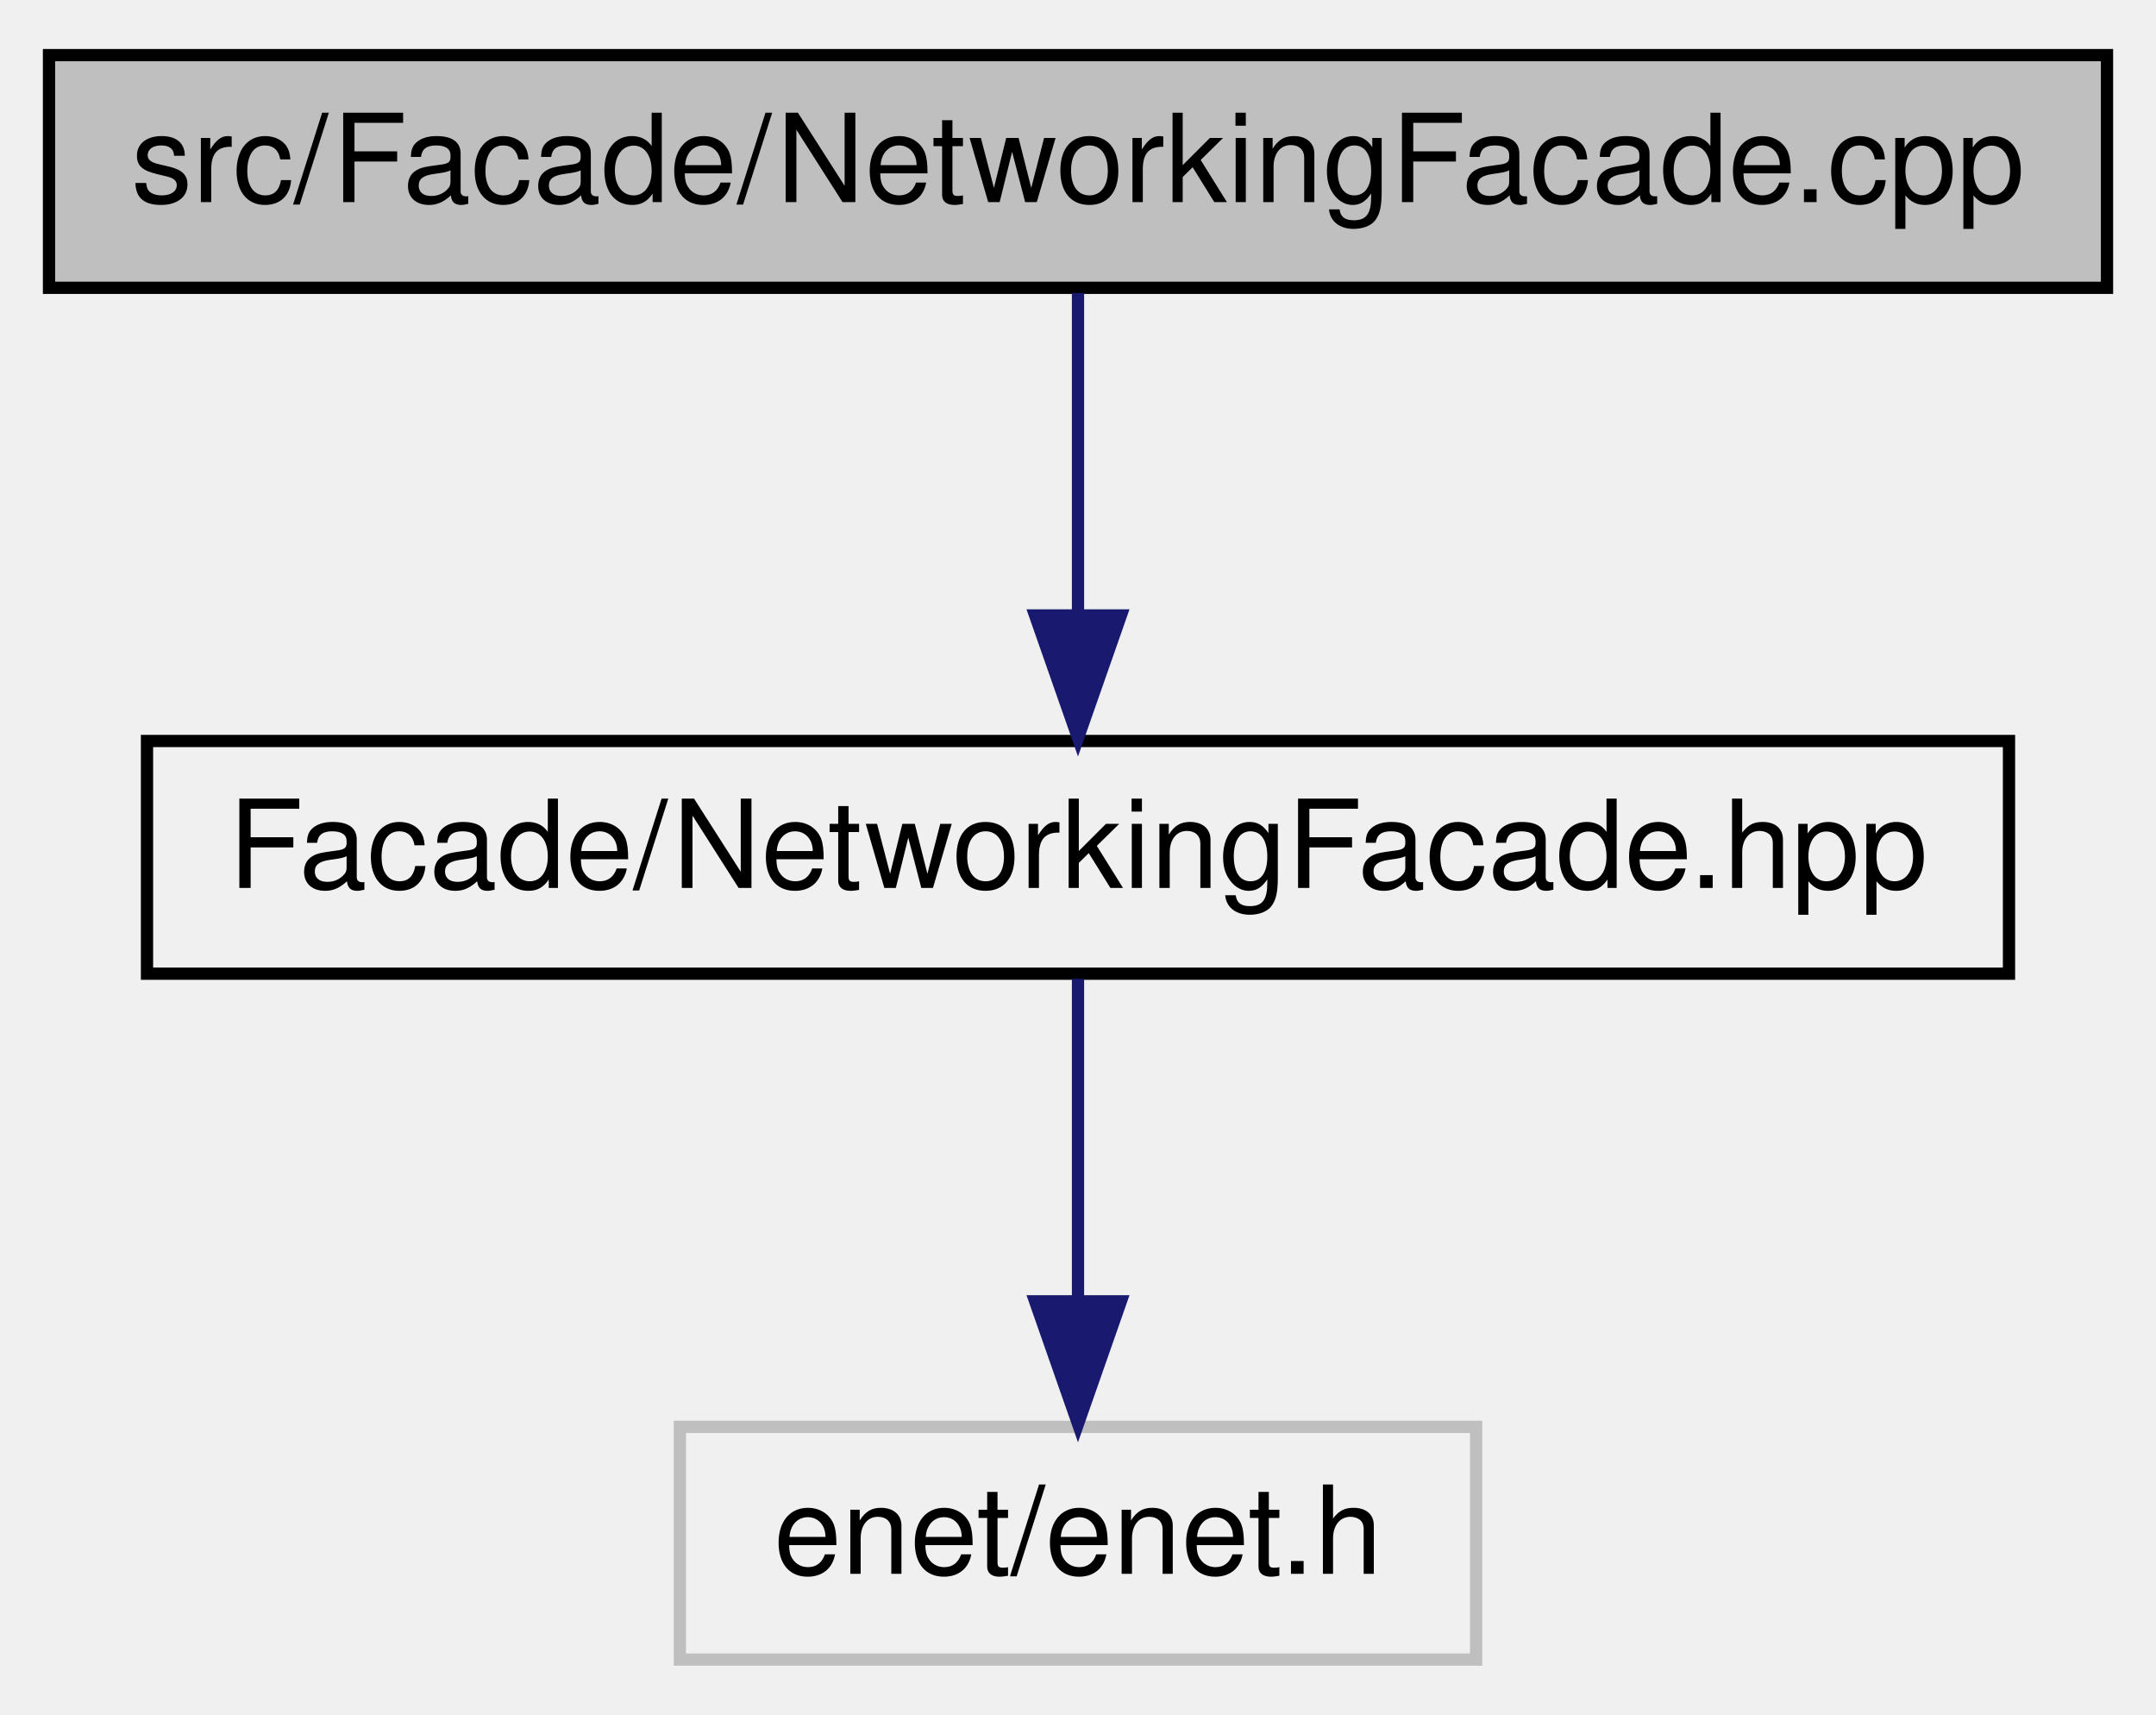
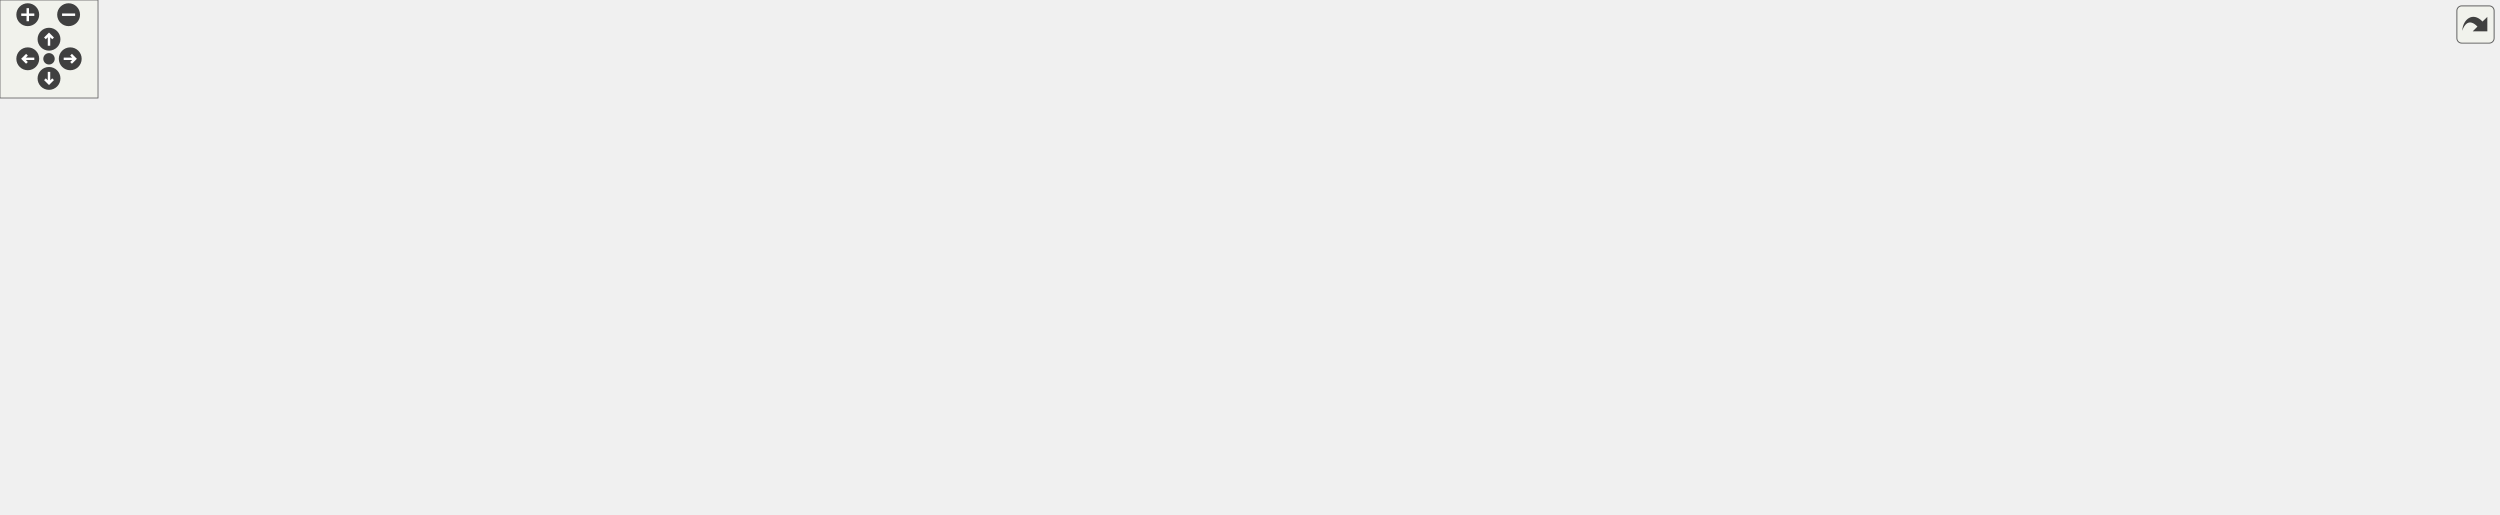
- <svg xmlns="http://www.w3.org/2000/svg" xmlns:xlink="http://www.w3.org/1999/xlink" width="176pt" height="140pt" viewBox="0.00 0.00 176.00 140.00">
-   <g id="graph0" class="graph" transform="scale(1 1) rotate(0) translate(4 136)">
-     <g id="node1" class="node">
-       <g id="a_node1">
-         <a xlink:title=" ">
-           <polygon fill="#bfbfbf" stroke="black" points="0,-112.5 0,-131.5 168,-131.5 168,-112.5 0,-112.5" />
-           <text text-anchor="middle" x="84" y="-119.5" font-family="Helvetica,sans-Serif" font-size="10.00">src/Facade/NetworkingFacade.cpp</text>
-         </a>
-       </g>
-     </g>
-     <g id="node2" class="node">
-       <g id="a_node2">
-         <a xlink:href="NetworkingFacade_8hpp.html" target="_top" xlink:title=" ">
-           <polygon fill="none" stroke="black" points="8,-56.5 8,-75.5 160,-75.5 160,-56.5 8,-56.5" />
-           <text text-anchor="middle" x="84" y="-63.5" font-family="Helvetica,sans-Serif" font-size="10.00">Facade/NetworkingFacade.hpp</text>
-         </a>
-       </g>
-     </g>
-     <g id="edge1" class="edge">
-       <path fill="none" stroke="midnightblue" d="M84,-112.08C84,-105.01 84,-94.86 84,-85.99" />
-       <polygon fill="midnightblue" stroke="midnightblue" points="87.5,-85.75 84,-75.75 80.5,-85.75 87.5,-85.75" />
-     </g>
-     <g id="node3" class="node">
-       <g id="a_node3">
-         <a xlink:title=" ">
-           <polygon fill="none" stroke="#bfbfbf" points="51.5,-0.5 51.5,-19.5 116.5,-19.5 116.5,-0.5 51.5,-0.5" />
-           <text text-anchor="middle" x="84" y="-7.5" font-family="Helvetica,sans-Serif" font-size="10.00">enet/enet.h</text>
-         </a>
-       </g>
-     </g>
-     <g id="edge2" class="edge">
-       <path fill="none" stroke="midnightblue" d="M84,-56.08C84,-49.01 84,-38.86 84,-29.99" />
-       <polygon fill="midnightblue" stroke="midnightblue" points="87.5,-29.75 84,-19.75 80.5,-29.75 87.5,-29.75" />
+ <svg xmlns="http://www.w3.org/2000/svg" xmlns:xlink="http://www.w3.org/1999/xlink" id="main" version="1.1" xml:space="preserve">
+   <style type="text/css">
+ .edge:hover path { stroke: red; }
+ .edge:hover polygon { stroke: red; fill: red; }
+ </style>
+   <defs>
+     <circle id="rim" cx="0" cy="0" r="7" />
+     <circle id="rim2" cx="0" cy="0" r="3.5" />
+     <g id="zoomPlus">
+       <use xlink:href="#rim" fill="#404040">
+         <set attributeName="fill" to="#808080" begin="zoomplus.mouseover" end="zoomplus.mouseout" />
+       </use>
+       <path d="M-4,0h8M0,-4v8" fill="none" stroke="white" stroke-width="1.5" pointer-events="none" />
+     </g>
+     <g id="zoomMin">
+       <use xlink:href="#rim" fill="#404040">
+         <set attributeName="fill" to="#808080" begin="zoomminus.mouseover" end="zoomminus.mouseout" />
+       </use>
+       <path d="M-4,0h8" fill="none" stroke="white" stroke-width="1.5" pointer-events="none" />
+     </g>
+     <g id="dirArrow">
+       <path fill="none" stroke="white" stroke-width="1.5" d="M0,-3.0v7 M-2.5,-0.5L0,-3.0L2.5,-0.5" />
+     </g>
+     <g id="resetDef">
+       <use xlink:href="#rim2" fill="#404040">
+         <set attributeName="fill" to="#808080" begin="reset.mouseover" end="reset.mouseout" />
+       </use>
+     </g>
+   </defs>
+   <svg id="graph" class="graph">
+     <g id="viewport">
+       <g id="node1" class="node">
+         <g id="a_node1">
+           <a xlink:title=" ">
+             <polygon fill="#bfbfbf" stroke="black" points="761.5,-235.5 761.5,-254.5 929.5,-254.5 929.5,-235.5 761.5,-235.5" />
+             <text text-anchor="middle" x="845.5" y="-242.5" font-family="Helvetica,sans-Serif" font-size="10.00">src/Facade/NetworkingFacade.cpp</text>
+           </a>
+         </g>
+       </g>
+       <g id="node2" class="node">
+         <g id="a_node2">
+           <a xlink:href="NetworkingFacade_8hpp.html" target="_top" xlink:title=" ">
+             <polygon fill="none" stroke="black" points="241.5,-112.5 241.5,-131.5 393.5,-131.5 393.5,-112.5 241.5,-112.5" />
+             <text text-anchor="middle" x="317.5" y="-119.5" font-family="Helvetica,sans-Serif" font-size="10.00">Facade/NetworkingFacade.hpp</text>
+           </a>
+         </g>
+       </g>
+       <g id="edge1" class="edge">
+         <path fill="none" stroke="midnightblue" d="M761.3,-241.02C653.11,-236.2 471.93,-224.55 410.5,-199 378.44,-185.67 348.75,-157.53 331.9,-139.48" />
+         <polygon fill="midnightblue" stroke="midnightblue" points="334.41,-137.05 325.1,-131.99 329.23,-141.75 334.41,-137.05" />
+       </g>
+       <g id="node8" class="node">
+         <g id="a_node8">
+           <a xlink:title=" ">
+             <polygon fill="none" stroke="#bfbfbf" points="420,-0.5 420,-19.5 471,-19.5 471,-0.5 420,-0.5" />
+             <text text-anchor="middle" x="445.5" y="-7.5" font-family="Helvetica,sans-Serif" font-size="10.00">memory</text>
+           </a>
+         </g>
+       </g>
+       <g id="edge40" class="edge">
+         <path fill="none" stroke="midnightblue" d="M761.25,-239.62C654.16,-233.22 480.57,-219.79 459.5,-199 413.7,-153.81 429.99,-67.15 440.01,-29.37" />
+         <polygon fill="midnightblue" stroke="midnightblue" points="443.4,-30.27 442.73,-19.7 436.66,-28.38 443.4,-30.27" />
+       </g>
+       <g id="node13" class="node">
+         <g id="a_node13">
+           <a xlink:href="NetworkingCouldNotBeInitialized_8hpp.html" target="_top" xlink:title=" ">
+             <polygon fill="none" stroke="black" points="950,-168.5 950,-198.5 1091,-198.5 1091,-168.5 950,-168.5" />
+             <text text-anchor="start" x="958" y="-186.5" font-family="Helvetica,sans-Serif" font-size="10.00">Exceptions/NetworkingCould</text>
+             <text text-anchor="middle" x="1020.5" y="-175.5" font-family="Helvetica,sans-Serif" font-size="10.00">NotBeInitialized.hpp</text>
+           </a>
+         </g>
+       </g>
+       <g id="edge12" class="edge">
+         <path fill="none" stroke="midnightblue" d="M870.57,-235.48C896.27,-226.74 936.95,-212.91 969.46,-201.86" />
+         <polygon fill="midnightblue" stroke="midnightblue" points="970.91,-205.06 979.26,-198.52 968.66,-198.43 970.91,-205.06" />
+       </g>
+       <g id="node15" class="node">
+         <g id="a_node15">
+           <a xlink:href="FailedToStartServerException_8hpp.html" target="_top" xlink:title=" ">
+             <polygon fill="none" stroke="black" points="1109,-168.5 1109,-198.5 1234,-198.5 1234,-168.5 1109,-168.5" />
+             <text text-anchor="start" x="1117" y="-186.5" font-family="Helvetica,sans-Serif" font-size="10.00">Exceptions/FailedToStart</text>
+             <text text-anchor="middle" x="1171.5" y="-175.5" font-family="Helvetica,sans-Serif" font-size="10.00">ServerException.hpp</text>
+           </a>
+         </g>
+       </g>
+       <g id="edge14" class="edge">
+         <path fill="none" stroke="midnightblue" d="M896.37,-235.43C945.68,-227.04 1022.85,-213.66 1098.61,-199.33" />
+         <polygon fill="midnightblue" stroke="midnightblue" points="1099.63,-202.7 1108.8,-197.4 1098.32,-195.83 1099.63,-202.7" />
+       </g>
+       <g id="node16" class="node">
+         <g id="a_node16">
+           <a xlink:href="CouldNotConnectToServerException_8hpp.html" target="_top" xlink:title=" ">
+             <polygon fill="none" stroke="black" points="1252,-168.5 1252,-198.5 1395,-198.5 1395,-168.5 1252,-168.5" />
+             <text text-anchor="start" x="1260" y="-186.5" font-family="Helvetica,sans-Serif" font-size="10.00">Exceptions/CouldNotConnect</text>
+             <text text-anchor="middle" x="1323.5" y="-175.5" font-family="Helvetica,sans-Serif" font-size="10.00">ToServerException.hpp</text>
+           </a>
+         </g>
+       </g>
+       <g id="edge16" class="edge">
+         <path fill="none" stroke="midnightblue" d="M929.57,-236.14C1007.9,-228.44 1128.19,-215.65 1241.35,-199.26" />
+         <polygon fill="midnightblue" stroke="midnightblue" points="1242.19,-202.68 1251.58,-197.77 1241.18,-195.75 1242.19,-202.68" />
+       </g>
+       <g id="node17" class="node">
+         <g id="a_node17">
+           <a xlink:href="Client_8hpp.html" target="_top" xlink:title=" ">
+             <polygon fill="none" stroke="black" points="27.5,-112.5 27.5,-131.5 139.5,-131.5 139.5,-112.5 27.5,-112.5" />
+             <text text-anchor="middle" x="83.5" y="-119.5" font-family="Helvetica,sans-Serif" font-size="10.00">Networking/Client.hpp</text>
+           </a>
+         </g>
+       </g>
+       <g id="edge18" class="edge">
+         <path fill="none" stroke="midnightblue" d="M761.21,-240.66C663.99,-235.78 499.64,-224.34 360.5,-199 271.96,-182.88 170.6,-151.72 118.49,-134.73" />
+         <polygon fill="midnightblue" stroke="midnightblue" points="119.33,-131.33 108.74,-131.53 117.15,-137.98 119.33,-131.33" />
+       </g>
+       <g id="node18" class="node">
+         <g id="a_node18">
+           <a xlink:href="ClientNetworkManager_8hpp.html" target="_top" xlink:title=" ">
+             <polygon fill="none" stroke="black" points="469,-168.5 469,-198.5 600,-198.5 600,-168.5 469,-168.5" />
+             <text text-anchor="start" x="477" y="-186.5" font-family="Helvetica,sans-Serif" font-size="10.00">Networking/ClientNetwork</text>
+             <text text-anchor="middle" x="534.5" y="-175.5" font-family="Helvetica,sans-Serif" font-size="10.00">Manager.hpp</text>
+           </a>
+         </g>
+       </g>
+       <g id="edge20" class="edge">
+         <path fill="none" stroke="midnightblue" d="M800.69,-235.49C755.35,-226.87 682.94,-213.09 610.56,-199.2" />
+         <polygon fill="midnightblue" stroke="midnightblue" points="610.83,-195.69 600.35,-197.24 609.51,-202.56 610.83,-195.69" />
+       </g>
+       <g id="node26" class="node">
+         <g id="a_node26">
+           <a xlink:href="InvalidPlayerSlotsException_8hpp.html" target="_top" xlink:title=" ">
+             <polygon fill="none" stroke="black" points="618.5,-168.5 618.5,-198.5 740.5,-198.5 740.5,-168.5 618.5,-168.5" />
+             <text text-anchor="start" x="626.5" y="-186.5" font-family="Helvetica,sans-Serif" font-size="10.00">Exceptions/InvalidPlayer</text>
+             <text text-anchor="middle" x="679.5" y="-175.5" font-family="Helvetica,sans-Serif" font-size="10.00">SlotsException.hpp</text>
+           </a>
+         </g>
+       </g>
+       <g id="edge36" class="edge">
+         <path fill="none" stroke="midnightblue" d="M821.72,-235.48C797.45,-226.78 759.09,-213.03 728.32,-202" />
+         <polygon fill="midnightblue" stroke="midnightblue" points="729.22,-198.6 718.62,-198.52 726.86,-205.19 729.22,-198.6" />
+       </g>
+       <g id="node27" class="node">
+         <g id="a_node27">
+           <a xlink:href="InvalidPortException_8hpp.html" target="_top" xlink:title=" ">
+             <polygon fill="none" stroke="black" points="759,-174 759,-193 932,-193 932,-174 759,-174" />
+             <text text-anchor="middle" x="845.5" y="-181" font-family="Helvetica,sans-Serif" font-size="10.00">Exceptions/InvalidPortException.hpp</text>
+           </a>
+         </g>
+       </g>
+       <g id="edge38" class="edge">
+         <path fill="none" stroke="midnightblue" d="M845.5,-235.48C845.5,-227.08 845.5,-213.98 845.5,-203.16" />
+         <polygon fill="midnightblue" stroke="midnightblue" points="849,-203.01 845.5,-193.01 842,-203.01 849,-203.01" />
+       </g>
+       <g id="node28" class="node">
+         <g id="a_node28">
+           <a xlink:title=" ">
+             <polygon fill="none" stroke="#bfbfbf" points="1413.5,-174 1413.5,-193 1467.5,-193 1467.5,-174 1413.5,-174" />
+             <text text-anchor="middle" x="1440.5" y="-181" font-family="Helvetica,sans-Serif" font-size="10.00">iostream</text>
+           </a>
+         </g>
+       </g>
+       <g id="edge41" class="edge">
+         <path fill="none" stroke="midnightblue" d="M929.61,-240.34C1062.92,-234.03 1316.67,-219.72 1404.5,-199 1407.17,-198.37 1409.91,-197.57 1412.62,-196.68" />
+         <polygon fill="midnightblue" stroke="midnightblue" points="1414.01,-199.89 1422.16,-193.13 1411.57,-193.33 1414.01,-199.89" />
+       </g>
+       <g id="node29" class="node">
+         <g id="a_node29">
+           <a xlink:title=" ">
+             <polygon fill="none" stroke="#bfbfbf" points="1485.5,-174 1485.5,-193 1529.5,-193 1529.5,-174 1485.5,-174" />
+             <text text-anchor="middle" x="1507.5" y="-181" font-family="Helvetica,sans-Serif" font-size="10.00">thread</text>
+           </a>
+         </g>
+       </g>
+       <g id="edge42" class="edge">
+         <path fill="none" stroke="midnightblue" d="M929.56,-241.8C1076.85,-237.32 1375.52,-225.25 1476.5,-199 1478.48,-198.48 1480.5,-197.84 1482.49,-197.12" />
+         <polygon fill="midnightblue" stroke="midnightblue" points="1484.3,-200.16 1492.15,-193.03 1481.57,-193.71 1484.3,-200.16" />
+       </g>
+       <g id="node3" class="node">
+         <g id="a_node3">
+           <a xlink:title=" ">
+             <polygon fill="none" stroke="#bfbfbf" points="149,-56.5 149,-75.5 214,-75.5 214,-56.5 149,-56.5" />
+             <text text-anchor="middle" x="181.5" y="-63.5" font-family="Helvetica,sans-Serif" font-size="10.00">enet/enet.h</text>
+           </a>
+         </g>
+       </g>
+       <g id="edge2" class="edge">
+         <path fill="none" stroke="midnightblue" d="M295.95,-112.44C273.47,-103.52 238.01,-89.44 212.52,-79.32" />
+         <polygon fill="midnightblue" stroke="midnightblue" points="213.53,-75.95 202.95,-75.52 210.95,-82.46 213.53,-75.95" />
+       </g>
+       <g id="node4" class="node">
+         <g id="a_node4">
+           <a xlink:href="Debug_8hpp.html" target="_top" xlink:title=" ">
+             <polygon fill="none" stroke="black" points="30.5,-56.5 30.5,-75.5 92.5,-75.5 92.5,-56.5 30.5,-56.5" />
+             <text text-anchor="middle" x="61.5" y="-63.5" font-family="Helvetica,sans-Serif" font-size="10.00">Debug.hpp</text>
+           </a>
+         </g>
+       </g>
+       <g id="edge3" class="edge">
+         <path fill="none" stroke="midnightblue" d="M276.94,-112.44C229.26,-102.39 150.57,-85.79 102.64,-75.68" />
+         <polygon fill="midnightblue" stroke="midnightblue" points="103.12,-72.2 92.61,-73.56 101.68,-79.05 103.12,-72.2" />
+       </g>
+       <g id="edge7" class="edge">
+         <path fill="none" stroke="midnightblue" d="M241.28,-116.71C178.92,-110.38 106.06,-94.72 139.5,-56 156.99,-35.75 332.84,-19.75 409.77,-13.66" />
+         <polygon fill="midnightblue" stroke="midnightblue" points="410.25,-17.13 419.95,-12.87 409.71,-10.15 410.25,-17.13" />
+       </g>
+       <g id="node9" class="node">
+         <g id="a_node9">
+           <a xlink:title=" ">
+             <polygon fill="none" stroke="#bfbfbf" points="635,-56.5 635,-75.5 670,-75.5 670,-56.5 635,-56.5" />
+             <text text-anchor="middle" x="652.5" y="-63.5" font-family="Helvetica,sans-Serif" font-size="10.00">map</text>
+           </a>
+         </g>
+       </g>
+       <g id="edge8" class="edge">
+         <path fill="none" stroke="midnightblue" d="M393.52,-113.68C453.96,-106.99 540.7,-95.46 625.16,-75.68" />
+         <polygon fill="midnightblue" stroke="midnightblue" points="625.99,-79.08 634.91,-73.36 624.37,-72.27 625.99,-79.08" />
+       </g>
+       <g id="node10" class="node">
+         <g id="a_node10">
+           <a xlink:href="INetworkManager_8hpp.html" target="_top" xlink:title=" ">
+             <polygon fill="none" stroke="black" points="452.5,-56.5 452.5,-75.5 616.5,-75.5 616.5,-56.5 452.5,-56.5" />
+             <text text-anchor="middle" x="534.5" y="-63.5" font-family="Helvetica,sans-Serif" font-size="10.00">Networking/INetworkManager.hpp</text>
+           </a>
+         </g>
+       </g>
+       <g id="edge9" class="edge">
+         <path fill="none" stroke="midnightblue" d="M351.88,-112.44C389.42,-103.1 449.63,-88.12 490.57,-77.93" />
+         <polygon fill="midnightblue" stroke="midnightblue" points="491.42,-81.33 500.28,-75.52 489.73,-74.53 491.42,-81.33" />
+       </g>
+       <g id="node12" class="node">
+         <g id="a_node12">
+           <a xlink:href="ConnectionStatus_8hpp.html" target="_top" xlink:title=" ">
+             <polygon fill="none" stroke="black" points="232.5,-56.5 232.5,-75.5 396.5,-75.5 396.5,-56.5 232.5,-56.5" />
+             <text text-anchor="middle" x="314.5" y="-63.5" font-family="Helvetica,sans-Serif" font-size="10.00">Networking/ConnectionStatus.hpp</text>
+           </a>
+         </g>
+       </g>
+       <g id="edge11" class="edge">
+         <path fill="none" stroke="midnightblue" d="M317,-112.08C316.61,-105.01 316.05,-94.86 315.55,-85.99" />
+         <polygon fill="midnightblue" stroke="midnightblue" points="319.04,-85.54 314.99,-75.75 312.05,-85.93 319.04,-85.54" />
+       </g>
+       <g id="node5" class="node">
+         <g id="a_node5">
+           <a xlink:href="Point_8hpp.html" target="_top" xlink:title=" ">
+             <polygon fill="none" stroke="black" points="267,-0.5 267,-19.5 324,-19.5 324,-0.5 267,-0.5" />
+             <text text-anchor="middle" x="295.5" y="-7.5" font-family="Helvetica,sans-Serif" font-size="10.00">Point.hpp</text>
+           </a>
+         </g>
+       </g>
+       <g id="edge4" class="edge">
+         <path fill="none" stroke="midnightblue" d="M92.57,-57.83C134.99,-48.04 210.99,-30.5 256.98,-19.89" />
+         <polygon fill="midnightblue" stroke="midnightblue" points="257.91,-23.27 266.87,-17.61 256.34,-16.45 257.91,-23.27" />
+       </g>
+       <g id="node6" class="node">
+         <g id="a_node6">
+           <a xlink:href="Color_8hpp.html" target="_top" xlink:title=" ">
+             <polygon fill="none" stroke="black" points="0,-0.5 0,-19.5 57,-19.5 57,-0.5 0,-0.5" />
+             <text text-anchor="middle" x="28.5" y="-7.5" font-family="Helvetica,sans-Serif" font-size="10.00">Color.hpp</text>
+           </a>
+         </g>
+       </g>
+       <g id="edge5" class="edge">
+         <path fill="none" stroke="midnightblue" d="M56.05,-56.08C51.49,-48.61 44.83,-37.72 39.21,-28.52" />
+         <polygon fill="midnightblue" stroke="midnightblue" points="42.05,-26.46 33.85,-19.75 36.08,-30.11 42.05,-26.46" />
+       </g>
+       <g id="node7" class="node">
+         <g id="a_node7">
+           <a xlink:title=" ">
+             <polygon fill="none" stroke="#bfbfbf" points="75,-0.5 75,-19.5 116,-19.5 116,-0.5 75,-0.5" />
+             <text text-anchor="middle" x="95.5" y="-7.5" font-family="Helvetica,sans-Serif" font-size="10.00">string</text>
+           </a>
+         </g>
+       </g>
+       <g id="edge6" class="edge">
+         <path fill="none" stroke="midnightblue" d="M67.11,-56.08C71.87,-48.53 78.82,-37.49 84.65,-28.23" />
+         <polygon fill="midnightblue" stroke="midnightblue" points="87.62,-30.08 89.99,-19.75 81.7,-26.35 87.62,-30.08" />
+       </g>
+       <g id="node11" class="node">
+         <g id="a_node11">
+           <a xlink:title=" ">
+             <polygon fill="none" stroke="#bfbfbf" points="829.5,-0.5 829.5,-19.5 875.5,-19.5 875.5,-0.5 829.5,-0.5" />
+             <text text-anchor="middle" x="852.5" y="-7.5" font-family="Helvetica,sans-Serif" font-size="10.00">cstdint</text>
+           </a>
+         </g>
+       </g>
+       <g id="edge10" class="edge">
+         <path fill="none" stroke="midnightblue" d="M584.89,-56.44C650.53,-45.3 763.5,-26.11 819.31,-16.64" />
+         <polygon fill="midnightblue" stroke="midnightblue" points="820.09,-20.05 829.36,-14.93 818.91,-13.15 820.09,-20.05" />
+       </g>
+       <g id="node14" class="node">
+         <g id="a_node14">
+           <a xlink:title=" ">
+             <polygon fill="none" stroke="#bfbfbf" points="1008,-112.5 1008,-131.5 1067,-131.5 1067,-112.5 1008,-112.5" />
+             <text text-anchor="middle" x="1037.5" y="-119.5" font-family="Helvetica,sans-Serif" font-size="10.00">stdexcept</text>
+           </a>
+         </g>
+       </g>
+       <g id="edge13" class="edge">
+         <path fill="none" stroke="midnightblue" d="M1024.53,-168.4C1026.85,-160.29 1029.78,-150.01 1032.28,-141.28" />
+         <polygon fill="midnightblue" stroke="midnightblue" points="1035.64,-142.23 1035.03,-131.66 1028.91,-140.31 1035.64,-142.23" />
+       </g>
+       <g id="edge15" class="edge">
+         <path fill="none" stroke="midnightblue" d="M1139.74,-168.4C1117.46,-158.51 1087.91,-145.38 1066.31,-135.79" />
+         <polygon fill="midnightblue" stroke="midnightblue" points="1067.56,-132.52 1057,-131.66 1064.72,-138.91 1067.56,-132.52" />
+       </g>
+       <g id="edge17" class="edge">
+         <path fill="none" stroke="midnightblue" d="M1256.08,-168.47C1200.35,-156.88 1123.12,-140.81 1076.95,-131.21" />
+         <polygon fill="midnightblue" stroke="midnightblue" points="1077.53,-127.75 1067.03,-129.14 1076.11,-134.61 1077.53,-127.75" />
+       </g>
+       <g id="edge19" class="edge">
+         <path fill="none" stroke="midnightblue" d="M64,-112.35C41.24,-100.93 8.28,-79.52 21.5,-56 30.84,-39.39 49.06,-28.2 65.08,-21.13" />
+         <polygon fill="midnightblue" stroke="midnightblue" points="66.72,-24.25 74.68,-17.25 64.09,-17.76 66.72,-24.25" />
+       </g>
+       <g id="edge34" class="edge">
+         <path fill="none" stroke="midnightblue" d="M483.35,-168.47C445.26,-158.03 393.93,-143.96 358.52,-134.25" />
+         <polygon fill="midnightblue" stroke="midnightblue" points="359.09,-130.78 348.52,-131.51 357.24,-137.53 359.09,-130.78" />
+       </g>
+       <g id="edge33" class="edge">
+         <path fill="none" stroke="midnightblue" d="M534.5,-168.34C534.5,-147.62 534.5,-109.02 534.5,-85.9" />
+         <polygon fill="midnightblue" stroke="midnightblue" points="538,-85.67 534.5,-75.67 531,-85.67 538,-85.67" />
+       </g>
+       <g id="node19" class="node">
+         <g id="a_node19">
+           <a xlink:href="GameObject_8hpp.html" target="_top" xlink:title=" ">
+             <polygon fill="none" stroke="black" points="704,-112.5 704,-131.5 793,-131.5 793,-112.5 704,-112.5" />
+             <text text-anchor="middle" x="748.5" y="-119.5" font-family="Helvetica,sans-Serif" font-size="10.00">GameObject.hpp</text>
+           </a>
+         </g>
+       </g>
+       <g id="edge21" class="edge">
+         <path fill="none" stroke="midnightblue" d="M584.94,-168.47C622.51,-158.03 673.12,-143.96 708.05,-134.25" />
+         <polygon fill="midnightblue" stroke="midnightblue" points="709.21,-137.56 717.91,-131.51 707.33,-130.81 709.21,-137.56" />
+       </g>
+       <g id="node23" class="node">
+         <g id="a_node23">
+           <a xlink:href="ProtocolPackages_8hpp.html" target="_top" xlink:title=" ">
+             <polygon fill="none" stroke="black" points="811.5,-112.5 811.5,-131.5 925.5,-131.5 925.5,-112.5 811.5,-112.5" />
+             <text text-anchor="middle" x="868.5" y="-119.5" font-family="Helvetica,sans-Serif" font-size="10.00">ProtocolPackages.hpp</text>
+           </a>
+         </g>
+       </g>
+       <g id="edge30" class="edge">
+         <path fill="none" stroke="midnightblue" d="M600.34,-169.7C603.43,-169.12 606.5,-168.55 609.5,-168 677.25,-155.57 755.15,-142.15 807.67,-133.23" />
+         <polygon fill="midnightblue" stroke="midnightblue" points="808.55,-136.63 817.83,-131.51 807.38,-129.73 808.55,-136.63" />
+       </g>
+       <g id="node25" class="node">
+         <g id="a_node25">
+           <a xlink:title=" ">
+             <polygon fill="none" stroke="#bfbfbf" points="943.5,-112.5 943.5,-131.5 989.5,-131.5 989.5,-112.5 943.5,-112.5" />
+             <text text-anchor="middle" x="966.5" y="-119.5" font-family="Helvetica,sans-Serif" font-size="10.00">cstring</text>
+           </a>
+         </g>
+       </g>
+       <g id="edge35" class="edge">
+         <path fill="none" stroke="midnightblue" d="M600.3,-169.47C603.41,-168.95 606.48,-168.46 609.5,-168 749.95,-146.68 790.06,-159.17 933.16,-131.97" />
+         <polygon fill="midnightblue" stroke="midnightblue" points="934.03,-135.37 943.19,-130.03 932.7,-128.49 934.03,-135.37" />
+       </g>
+       <g id="edge26" class="edge">
+         <path fill="none" stroke="midnightblue" d="M742.47,-112.33C731.75,-97.7 707.8,-68.51 679.5,-56 653.99,-44.72 243.25,-19.72 126.33,-12.8" />
+         <polygon fill="midnightblue" stroke="midnightblue" points="126.45,-9.31 116.26,-12.21 126.04,-16.29 126.45,-9.31" />
+       </g>
+       <g id="edge28" class="edge">
+         <path fill="none" stroke="midnightblue" d="M769.14,-112.39C795.21,-100.33 834.52,-77.47 815.5,-56 793.52,-31.18 569.65,-17.26 481.19,-12.7" />
+         <polygon fill="midnightblue" stroke="midnightblue" points="481.26,-9.19 471.09,-12.19 480.9,-16.19 481.26,-9.19" />
+       </g>
+       <g id="edge29" class="edge">
+         <path fill="none" stroke="midnightblue" d="M733.08,-112.32C717.96,-103.82 694.68,-90.73 677.03,-80.8" />
+         <polygon fill="midnightblue" stroke="midnightblue" points="678.32,-77.51 667.89,-75.65 674.89,-83.61 678.32,-77.51" />
+       </g>
+       <g id="node20" class="node">
+         <g id="a_node20">
+           <a xlink:href="Component_8hpp.html" target="_top" xlink:title=" ">
+             <polygon fill="none" stroke="black" points="862.5,-56.5 862.5,-75.5 946.5,-75.5 946.5,-56.5 862.5,-56.5" />
+             <text text-anchor="middle" x="904.5" y="-63.5" font-family="Helvetica,sans-Serif" font-size="10.00">Component.hpp</text>
+           </a>
+         </g>
+       </g>
+       <g id="edge22" class="edge">
+         <path fill="none" stroke="midnightblue" d="M773.22,-112.44C799.35,-103.4 840.76,-89.06 870.08,-78.92" />
+         <polygon fill="midnightblue" stroke="midnightblue" points="871.59,-82.1 879.9,-75.52 869.3,-75.48 871.59,-82.1" />
+       </g>
+       <g id="node21" class="node">
+         <g id="a_node21">
+           <a xlink:href="Transform_8hpp.html" target="_top" xlink:title=" ">
+             <polygon fill="none" stroke="black" points="727,-56.5 727,-75.5 806,-75.5 806,-56.5 727,-56.5" />
+             <text text-anchor="middle" x="766.5" y="-63.5" font-family="Helvetica,sans-Serif" font-size="10.00">Transform.hpp</text>
+           </a>
+         </g>
+       </g>
+       <g id="edge24" class="edge">
+         <path fill="none" stroke="midnightblue" d="M751.47,-112.08C753.88,-104.85 757.36,-94.41 760.37,-85.4" />
+         <polygon fill="midnightblue" stroke="midnightblue" points="763.74,-86.34 763.58,-75.75 757.1,-84.13 763.74,-86.34" />
+       </g>
+       <g id="node22" class="node">
+         <g id="a_node22">
+           <a xlink:title=" ">
+             <polygon fill="none" stroke="#bfbfbf" points="964.5,-56.5 964.5,-75.5 1008.5,-75.5 1008.5,-56.5 964.5,-56.5" />
+             <text text-anchor="middle" x="986.5" y="-63.5" font-family="Helvetica,sans-Serif" font-size="10.00">vector</text>
+           </a>
+         </g>
+       </g>
+       <g id="edge27" class="edge">
+         <path fill="none" stroke="midnightblue" d="M791.92,-112.46C831.81,-104.42 892.77,-91.62 954.32,-76.17" />
+         <polygon fill="midnightblue" stroke="midnightblue" points="955.36,-79.52 964.2,-73.67 953.65,-72.73 955.36,-79.52" />
+       </g>
+       <g id="edge23" class="edge">
+         <path fill="none" stroke="midnightblue" d="M862.34,-58C857.67,-57.29 852.99,-56.61 848.5,-56 713.14,-37.58 551.45,-21.23 481.11,-14.39" />
+         <polygon fill="midnightblue" stroke="midnightblue" points="481.3,-10.9 471.01,-13.42 480.63,-17.86 481.3,-10.9" />
+       </g>
+       <g id="edge25" class="edge">
+         <path fill="none" stroke="midnightblue" d="M726.73,-58.1C721.94,-57.35 717.11,-56.63 712.5,-56 573.78,-36.97 408.18,-21.14 334.35,-14.44" />
+         <polygon fill="midnightblue" stroke="midnightblue" points="334.41,-10.93 324.13,-13.52 333.78,-17.9 334.41,-10.93" />
+       </g>
+       <g id="edge31" class="edge">
+         <path fill="none" stroke="midnightblue" d="M925.52,-112.88C1007.12,-101.12 1147.84,-80.29 1151.5,-76 1157.27,-69.24 1157.3,-62.74 1151.5,-56 1117.54,-16.55 956.76,-11.22 886.03,-10.82" />
+         <polygon fill="midnightblue" stroke="midnightblue" points="885.88,-7.32 875.87,-10.79 885.87,-14.32 885.88,-7.32" />
+       </g>
+       <g id="node24" class="node">
+         <g id="a_node24">
+           <a xlink:href="ProtocolDefinitions_8hpp.html" target="_top" xlink:title=" ">
+             <polygon fill="none" stroke="black" points="1026.5,-56.5 1026.5,-75.5 1142.5,-75.5 1142.5,-56.5 1026.5,-56.5" />
+             <text text-anchor="middle" x="1084.5" y="-63.5" font-family="Helvetica,sans-Serif" font-size="10.00">ProtocolDefinitions.hpp</text>
+           </a>
+         </g>
+       </g>
+       <g id="edge32" class="edge">
+         <path fill="none" stroke="midnightblue" d="M902.73,-112.44C940.01,-103.12 999.77,-88.18 1040.51,-78" />
+         <polygon fill="midnightblue" stroke="midnightblue" points="1041.58,-81.34 1050.43,-75.52 1039.88,-74.55 1041.58,-81.34" />
+       </g>
+       <g id="edge37" class="edge">
+         <path fill="none" stroke="midnightblue" d="M740.65,-169.78C743.98,-169.16 747.28,-168.56 750.5,-168 857.11,-149.39 887.34,-152.35 997.87,-131.98" />
+         <polygon fill="midnightblue" stroke="midnightblue" points="998.55,-135.41 1007.74,-130.13 997.27,-128.53 998.55,-135.41" />
+       </g>
+       <g id="edge39" class="edge">
+         <path fill="none" stroke="midnightblue" d="M873.01,-173.98C906.37,-163.64 962.76,-146.16 1000.06,-134.6" />
+         <polygon fill="midnightblue" stroke="midnightblue" points="1001.53,-137.81 1010.04,-131.51 999.45,-131.13 1001.53,-137.81" />
+       </g>
+     </g>
+   </svg>
+   <g id="navigator" transform="translate(0 0)" fill="#404254">
+     <rect fill="#f2f5e9" fill-opacity="0.5" stroke="#606060" stroke-width=".5" x="0" y="0" width="60" height="60" />
+     <use id="zoomplus" xlink:href="#zoomPlus" x="17" y="9" />
+     <use id="zoomminus" xlink:href="#zoomMin" x="42" y="9" />
+     <use id="reset" xlink:href="#resetDef" x="30" y="36" />
+     <g id="arrowUp" xlink:href="#dirArrow" transform="translate(30 24)">
+       <use xlink:href="#rim" fill="#404040">
+         <set attributeName="fill" to="#808080" begin="arrowUp.mouseover" end="arrowUp.mouseout" />
+       </use>
+       <path fill="none" stroke="white" stroke-width="1.5" d="M0,-3.0v7 M-2.5,-0.5L0,-3.0L2.5,-0.5" />
+     </g>
+     <g id="arrowRight" xlink:href="#dirArrow" transform="rotate(90) translate(36 -43)">
+       <use xlink:href="#rim" fill="#404040">
+         <set attributeName="fill" to="#808080" begin="arrowRight.mouseover" end="arrowRight.mouseout" />
+       </use>
+       <path fill="none" stroke="white" stroke-width="1.5" d="M0,-3.0v7 M-2.5,-0.5L0,-3.0L2.5,-0.5" />
+     </g>
+     <g id="arrowDown" xlink:href="#dirArrow" transform="rotate(180) translate(-30 -48)">
+       <use xlink:href="#rim" fill="#404040">
+         <set attributeName="fill" to="#808080" begin="arrowDown.mouseover" end="arrowDown.mouseout" />
+       </use>
+       <path fill="none" stroke="white" stroke-width="1.5" d="M0,-3.0v7 M-2.5,-0.5L0,-3.0L2.5,-0.5" />
+     </g>
+     <g id="arrowLeft" xlink:href="#dirArrow" transform="rotate(270) translate(-36 17)">
+       <use xlink:href="#rim" fill="#404040">
+         <set attributeName="fill" to="#808080" begin="arrowLeft.mouseover" end="arrowLeft.mouseout" />
+       </use>
+       <path fill="none" stroke="white" stroke-width="1.5" d="M0,-3.0v7 M-2.5,-0.5L0,-3.0L2.5,-0.5" />
    </g>
  </g>
+   <svg viewBox="0 0 15 15" width="100%" height="30px" preserveAspectRatio="xMaxYMin meet">
+     <g id="arrow_out" transform="scale(0.3 0.3)">
+       <a xlink:href="NetworkingFacade_8cpp__incl_org.svg" target="_base">
+         <rect id="button" ry="5" rx="5" y="6" x="6" height="38" width="38" fill="#f2f5e9" fill-opacity="0.5" stroke="#606060" stroke-width="1.0" />
+         <path id="arrow" d="M 11.5,31.437 C 11.94,20.098 22.043,11.323 32.159,21.979 L 37.069,17.246 C 37.069,17.246 37.088,32 37.088,32 L 22.16,31.978 C 22.16,31.978 26.998,27.14 26.998,27.14 C 18.529,18.264 13.292,25.23 11.5,31.437 z" style="fill:#404040;" />
+       </a>
+     </g>
+   </svg>
</svg>
